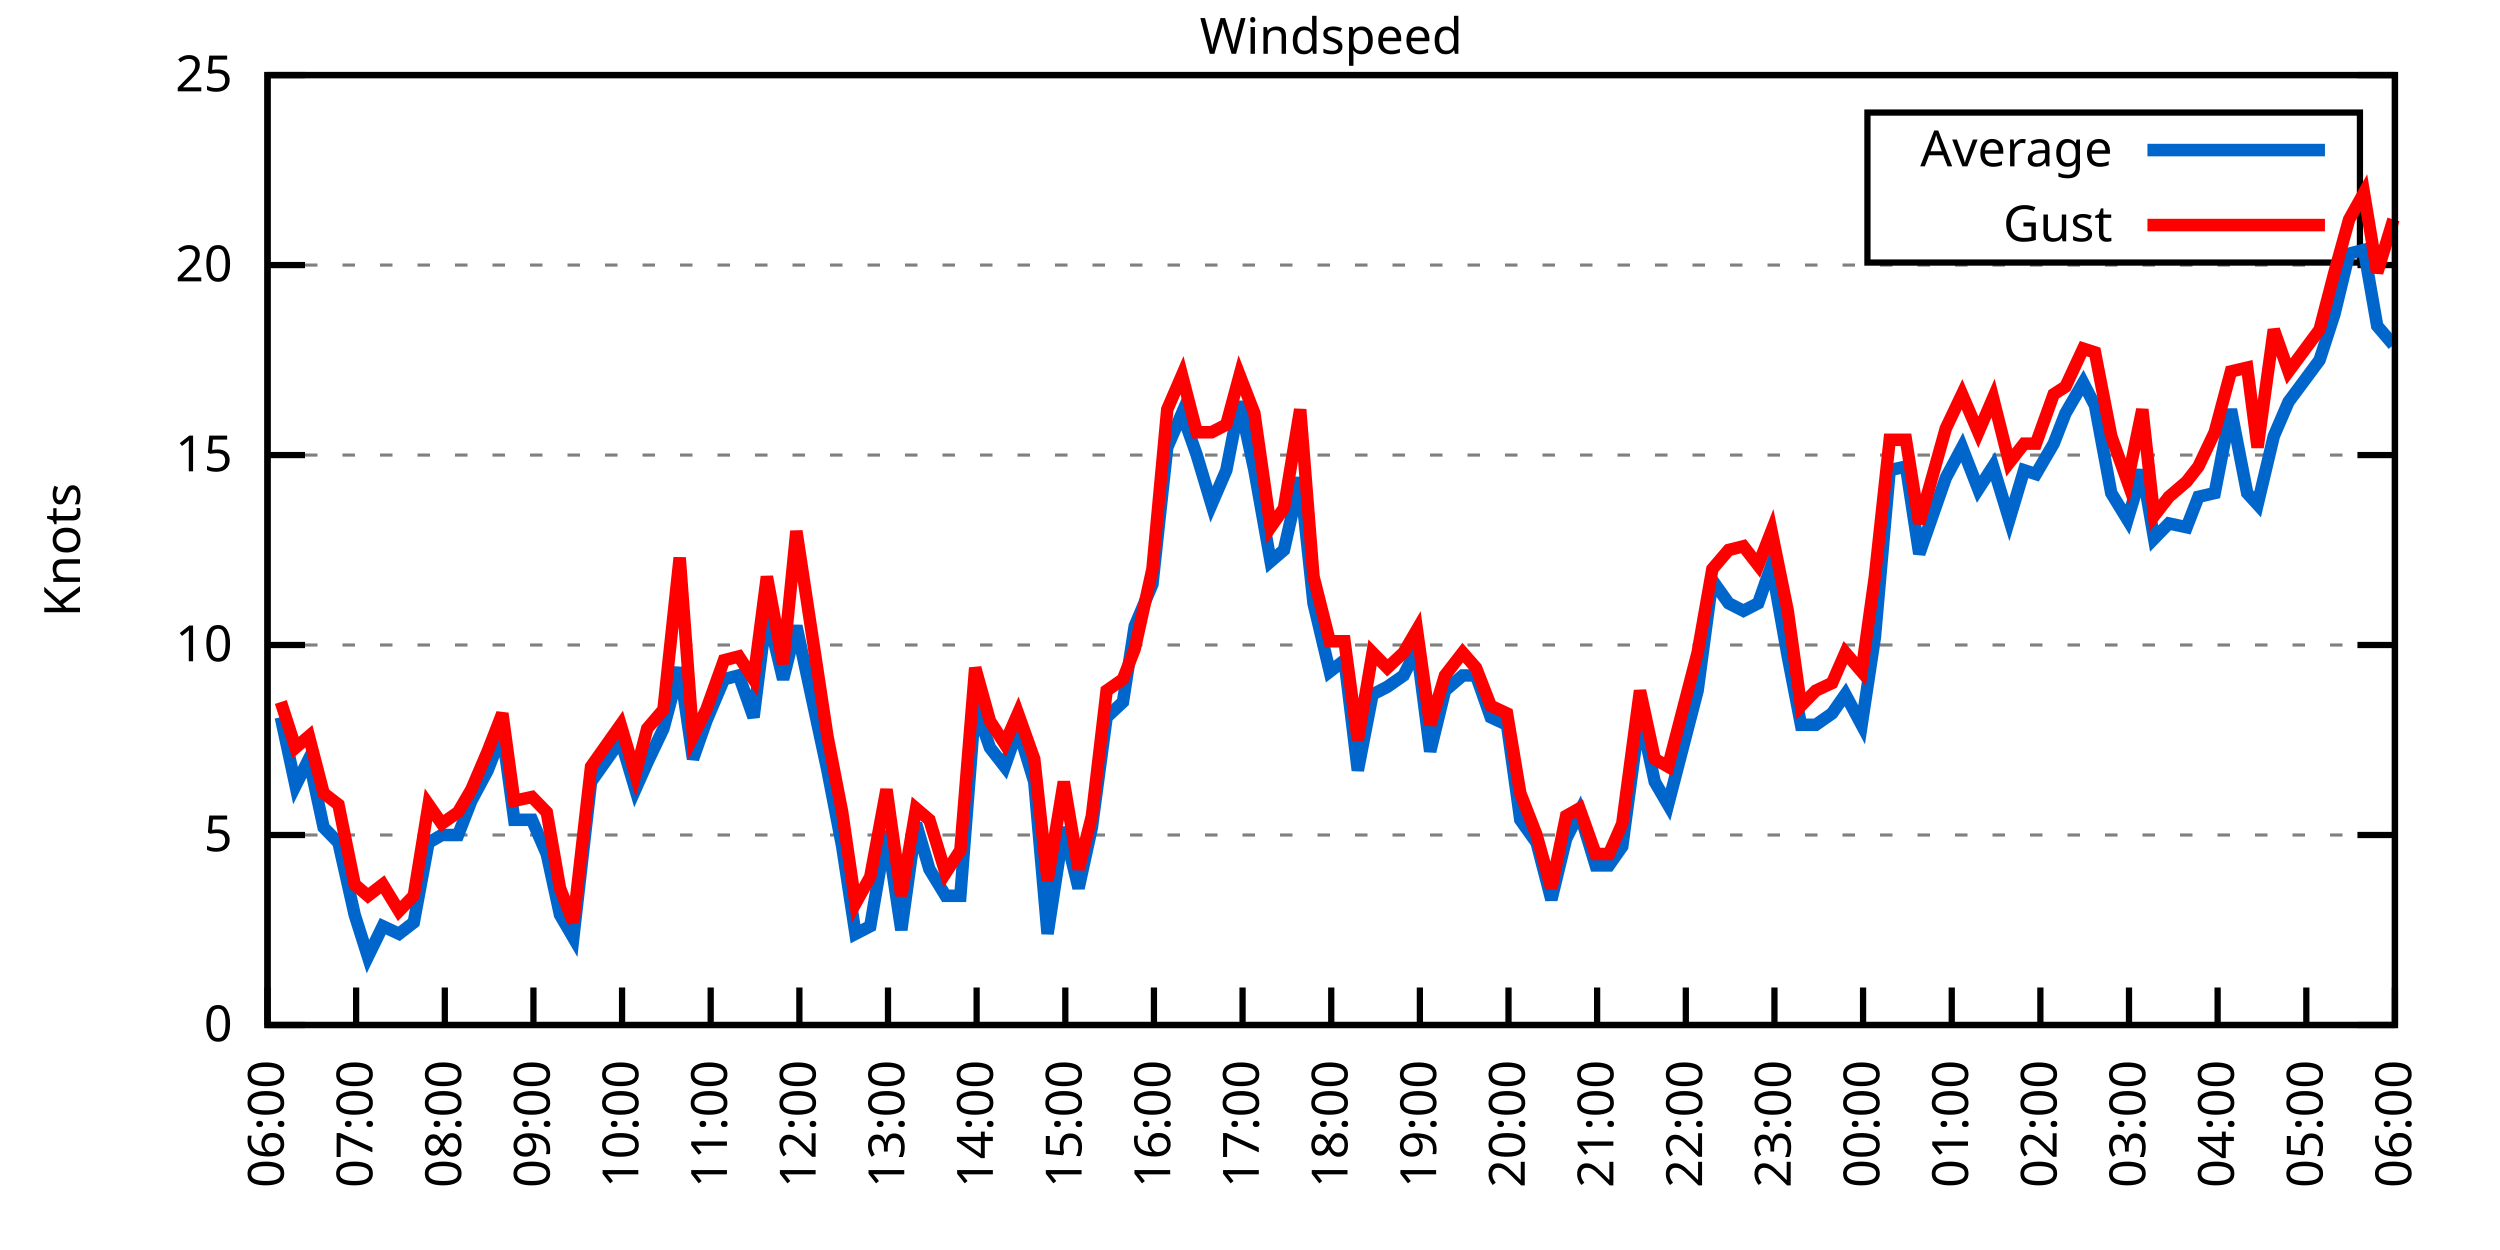
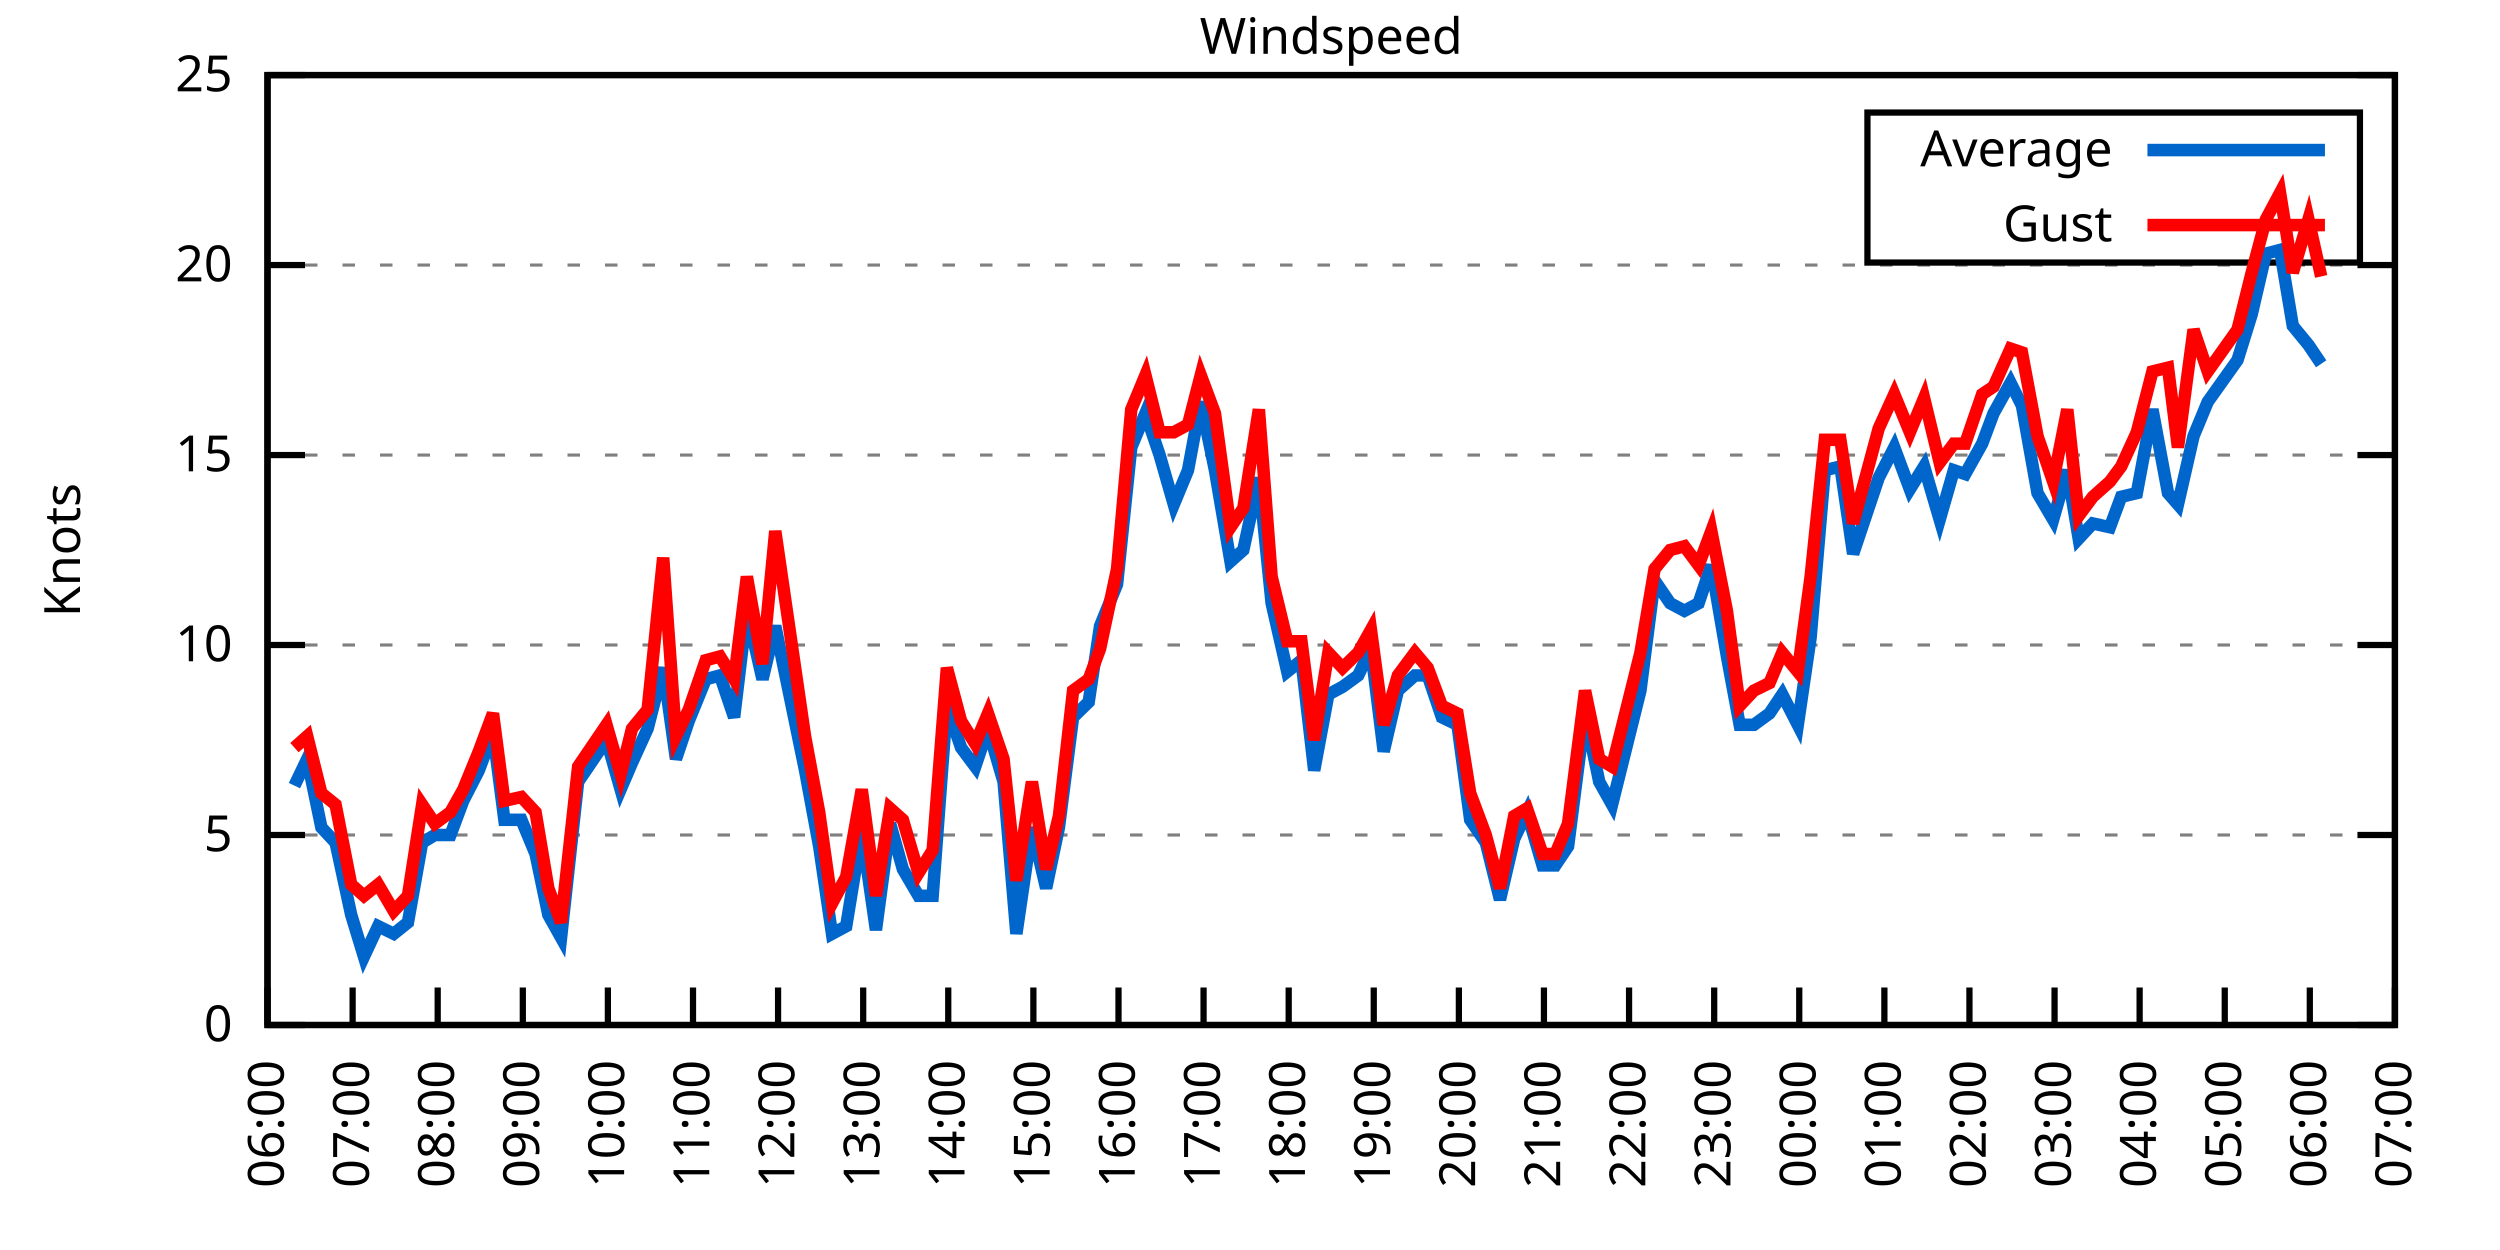
<svg xmlns="http://www.w3.org/2000/svg" xmlns:xlink="http://www.w3.org/1999/xlink" width="400" height="200" viewBox="0 0 400 200">
  <g id="gnuplot_canvas">
    <rect x="0" y="0" width="400" height="200" fill="none" />
    <defs>
      <circle id="gpDot" r="0.5" stroke-width="0.5" stroke="currentColor" />
      <path id="gpPt0" stroke-width="0.333" stroke="currentColor" d="M-1,0 h2 M0,-1 v2" />
      <path id="gpPt1" stroke-width="0.333" stroke="currentColor" d="M-1,-1 L1,1 M1,-1 L-1,1" />
      <path id="gpPt2" stroke-width="0.333" stroke="currentColor" d="M-1,0 L1,0 M0,-1 L0,1 M-1,-1 L1,1 M-1,1 L1,-1" />
      <rect id="gpPt3" stroke-width="0.333" stroke="currentColor" x="-1" y="-1" width="2" height="2" />
      <rect id="gpPt4" stroke-width="0.333" stroke="currentColor" fill="currentColor" x="-1" y="-1" width="2" height="2" />
      <circle id="gpPt5" stroke-width="0.333" stroke="currentColor" cx="0" cy="0" r="1" />
      <use xlink:href="#gpPt5" id="gpPt6" fill="currentColor" stroke="none" />
      <path id="gpPt7" stroke-width="0.333" stroke="currentColor" d="M0,-1.33 L-1.33,0.67 L1.33,0.67 z" />
      <use xlink:href="#gpPt7" id="gpPt8" fill="currentColor" stroke="none" />
      <use xlink:href="#gpPt7" id="gpPt9" stroke="currentColor" transform="rotate(180)" />
      <use xlink:href="#gpPt9" id="gpPt10" fill="currentColor" stroke="none" />
      <use xlink:href="#gpPt3" id="gpPt11" stroke="currentColor" transform="rotate(45)" />
      <use xlink:href="#gpPt11" id="gpPt12" fill="currentColor" stroke="none" />
      <path id="gpPt13" stroke-width="0.333" stroke="currentColor" d="M0,1.330 L1.265,0.411 L0.782,-1.067 L-0.782,-1.076 L-1.265,0.411 z" />
      <use xlink:href="#gpPt13" id="gpPt14" fill="currentColor" stroke="none" />
      <filter id="textbox" filterUnits="objectBoundingBox" x="0" y="0" height="1" width="1">
        <feFlood flood-color="white" flood-opacity="1" result="bgnd" />
        <feComposite in="SourceGraphic" in2="bgnd" operator="atop" />
      </filter>
      <filter id="greybox" filterUnits="objectBoundingBox" x="0" y="0" height="1" width="1">
        <feFlood flood-color="lightgrey" flood-opacity="1" result="grey" />
        <feComposite in="SourceGraphic" in2="grey" operator="atop" />
      </filter>
    </defs>
    <g fill="none" color="white" stroke="currentColor" stroke-width="1.00" stroke-linecap="butt" stroke-linejoin="miter">
</g>
    <g fill="none" color="black" stroke="currentColor" stroke-width="1.00" stroke-linecap="butt" stroke-linejoin="miter">
      <g stroke="none" shape-rendering="crispEdges">
        <polygon fill="rgb(255, 255, 255)" points="42.80,164.00 383.18,164.00 383.18,12.02 42.80,12.02 " />
      </g>
    </g>
    <g fill="none" color="black" stroke="currentColor" stroke-width="1.00" stroke-linecap="butt" stroke-linejoin="miter">
</g>
    <g fill="none" color="black" stroke="black" stroke-width="0.50" stroke-linecap="butt" stroke-linejoin="miter">
</g>
    <g fill="none" color="gray" stroke="currentColor" stroke-width="0.50" stroke-linecap="butt" stroke-linejoin="miter">
      <path stroke="gray" stroke-dasharray="2,4" class="gridline" d="M42.80,164.00 L383.19,164.00  " />
    </g>
    <g fill="none" color="gray" stroke="gray" stroke-width="1.00" stroke-linecap="butt" stroke-linejoin="miter">
</g>
    <g fill="none" color="black" stroke="currentColor" stroke-width="1.00" stroke-linecap="butt" stroke-linejoin="miter">
      <path stroke="black" d="M42.80,164.00 L48.80,164.00 M383.19,164.00 L377.19,164.00  " />
      <g transform="translate(37.20,166.60)" stroke="none" fill="black" font-family="Sans" font-size="8.00" text-anchor="end">
        <text>
          <tspan font-family="Sans"> 0</tspan>
        </text>
      </g>
    </g>
    <g fill="none" color="black" stroke="currentColor" stroke-width="1.00" stroke-linecap="butt" stroke-linejoin="miter">
</g>
    <g fill="none" color="black" stroke="black" stroke-width="0.50" stroke-linecap="butt" stroke-linejoin="miter">
</g>
    <g fill="none" color="gray" stroke="currentColor" stroke-width="0.50" stroke-linecap="butt" stroke-linejoin="miter">
      <path stroke="gray" stroke-dasharray="2,4" class="gridline" d="M42.80,133.60 L383.19,133.60  " />
    </g>
    <g fill="none" color="gray" stroke="gray" stroke-width="1.00" stroke-linecap="butt" stroke-linejoin="miter">
</g>
    <g fill="none" color="black" stroke="currentColor" stroke-width="1.00" stroke-linecap="butt" stroke-linejoin="miter">
      <path stroke="black" d="M42.80,133.60 L48.80,133.60 M383.19,133.60 L377.19,133.60  " />
      <g transform="translate(37.20,136.20)" stroke="none" fill="black" font-family="Sans" font-size="8.00" text-anchor="end">
        <text>
          <tspan font-family="Sans"> 5</tspan>
        </text>
      </g>
    </g>
    <g fill="none" color="black" stroke="currentColor" stroke-width="1.00" stroke-linecap="butt" stroke-linejoin="miter">
</g>
    <g fill="none" color="black" stroke="black" stroke-width="0.50" stroke-linecap="butt" stroke-linejoin="miter">
</g>
    <g fill="none" color="gray" stroke="currentColor" stroke-width="0.50" stroke-linecap="butt" stroke-linejoin="miter">
      <path stroke="gray" stroke-dasharray="2,4" class="gridline" d="M42.80,103.20 L383.19,103.20  " />
    </g>
    <g fill="none" color="gray" stroke="gray" stroke-width="1.00" stroke-linecap="butt" stroke-linejoin="miter">
</g>
    <g fill="none" color="black" stroke="currentColor" stroke-width="1.00" stroke-linecap="butt" stroke-linejoin="miter">
      <path stroke="black" d="M42.80,103.20 L48.80,103.20 M383.19,103.20 L377.19,103.20  " />
      <g transform="translate(37.20,105.80)" stroke="none" fill="black" font-family="Sans" font-size="8.00" text-anchor="end">
        <text>
          <tspan font-family="Sans"> 10</tspan>
        </text>
      </g>
    </g>
    <g fill="none" color="black" stroke="currentColor" stroke-width="1.00" stroke-linecap="butt" stroke-linejoin="miter">
</g>
    <g fill="none" color="black" stroke="black" stroke-width="0.50" stroke-linecap="butt" stroke-linejoin="miter">
</g>
    <g fill="none" color="gray" stroke="currentColor" stroke-width="0.50" stroke-linecap="butt" stroke-linejoin="miter">
      <path stroke="gray" stroke-dasharray="2,4" class="gridline" d="M42.80,72.81 L383.19,72.81  " />
    </g>
    <g fill="none" color="gray" stroke="gray" stroke-width="1.00" stroke-linecap="butt" stroke-linejoin="miter">
</g>
    <g fill="none" color="black" stroke="currentColor" stroke-width="1.00" stroke-linecap="butt" stroke-linejoin="miter">
      <path stroke="black" d="M42.80,72.81 L48.80,72.81 M383.19,72.81 L377.19,72.81  " />
      <g transform="translate(37.20,75.41)" stroke="none" fill="black" font-family="Sans" font-size="8.00" text-anchor="end">
        <text>
          <tspan font-family="Sans"> 15</tspan>
        </text>
      </g>
    </g>
    <g fill="none" color="black" stroke="currentColor" stroke-width="1.00" stroke-linecap="butt" stroke-linejoin="miter">
</g>
    <g fill="none" color="black" stroke="black" stroke-width="0.50" stroke-linecap="butt" stroke-linejoin="miter">
</g>
    <g fill="none" color="gray" stroke="currentColor" stroke-width="0.50" stroke-linecap="butt" stroke-linejoin="miter">
      <path stroke="gray" stroke-dasharray="2,4" class="gridline" d="M42.80,42.41 L383.19,42.41  " />
    </g>
    <g fill="none" color="gray" stroke="gray" stroke-width="1.00" stroke-linecap="butt" stroke-linejoin="miter">
</g>
    <g fill="none" color="black" stroke="currentColor" stroke-width="1.00" stroke-linecap="butt" stroke-linejoin="miter">
      <path stroke="black" d="M42.80,42.41 L48.80,42.41 M383.19,42.41 L377.19,42.41  " />
      <g transform="translate(37.20,45.01)" stroke="none" fill="black" font-family="Sans" font-size="8.00" text-anchor="end">
        <text>
          <tspan font-family="Sans"> 20</tspan>
        </text>
      </g>
    </g>
    <g fill="none" color="black" stroke="currentColor" stroke-width="1.00" stroke-linecap="butt" stroke-linejoin="miter">
</g>
    <g fill="none" color="black" stroke="black" stroke-width="0.50" stroke-linecap="butt" stroke-linejoin="miter">
</g>
    <g fill="none" color="gray" stroke="currentColor" stroke-width="0.50" stroke-linecap="butt" stroke-linejoin="miter">
      <path stroke="gray" stroke-dasharray="2,4" class="gridline" d="M42.80,12.01 L383.19,12.01  " />
    </g>
    <g fill="none" color="gray" stroke="gray" stroke-width="1.00" stroke-linecap="butt" stroke-linejoin="miter">
</g>
    <g fill="none" color="black" stroke="currentColor" stroke-width="1.00" stroke-linecap="butt" stroke-linejoin="miter">
      <path stroke="black" d="M42.80,12.01 L48.80,12.01 M383.19,12.01 L377.19,12.01  " />
      <g transform="translate(37.20,14.61)" stroke="none" fill="black" font-family="Sans" font-size="8.00" text-anchor="end">
        <text>
          <tspan font-family="Sans"> 25</tspan>
        </text>
      </g>
    </g>
    <g fill="none" color="black" stroke="currentColor" stroke-width="1.00" stroke-linecap="butt" stroke-linejoin="miter">
      <path stroke="black" d="M42.80,164.00 L42.80,158.00  " />
      <g transform="translate(45.40,169.60) rotate(270.00)" stroke="none" fill="black" font-family="Sans" font-size="8.00" text-anchor="end">
        <text>
          <tspan font-family="Sans">06:00</tspan>
        </text>
      </g>
    </g>
    <g fill="none" color="black" stroke="currentColor" stroke-width="1.00" stroke-linecap="butt" stroke-linejoin="miter">
-       <path stroke="black" d="M56.98,164.00 L56.98,158.00  " />
-       <g transform="translate(59.58,169.60) rotate(270.00)" stroke="none" fill="black" font-family="Sans" font-size="8.00" text-anchor="end">
+       <path stroke="black" d="M56.42,164.00 L56.42,158.00  " />
+       <g transform="translate(59.02,169.60) rotate(270.00)" stroke="none" fill="black" font-family="Sans" font-size="8.00" text-anchor="end">
        <text>
          <tspan font-family="Sans">07:00</tspan>
        </text>
      </g>
    </g>
    <g fill="none" color="black" stroke="currentColor" stroke-width="1.00" stroke-linecap="butt" stroke-linejoin="miter">
-       <path stroke="black" d="M71.17,164.00 L71.17,158.00  " />
-       <g transform="translate(73.77,169.60) rotate(270.00)" stroke="none" fill="black" font-family="Sans" font-size="8.00" text-anchor="end">
+       <path stroke="black" d="M70.03,164.00 L70.03,158.00  " />
+       <g transform="translate(72.63,169.60) rotate(270.00)" stroke="none" fill="black" font-family="Sans" font-size="8.00" text-anchor="end">
        <text>
          <tspan font-family="Sans">08:00</tspan>
        </text>
      </g>
    </g>
    <g fill="none" color="black" stroke="currentColor" stroke-width="1.00" stroke-linecap="butt" stroke-linejoin="miter">
-       <path stroke="black" d="M85.35,164.00 L85.35,158.00  " />
-       <g transform="translate(87.95,169.60) rotate(270.00)" stroke="none" fill="black" font-family="Sans" font-size="8.00" text-anchor="end">
+       <path stroke="black" d="M83.65,164.00 L83.65,158.00  " />
+       <g transform="translate(86.25,169.60) rotate(270.00)" stroke="none" fill="black" font-family="Sans" font-size="8.00" text-anchor="end">
        <text>
          <tspan font-family="Sans">09:00</tspan>
        </text>
      </g>
    </g>
    <g fill="none" color="black" stroke="currentColor" stroke-width="1.00" stroke-linecap="butt" stroke-linejoin="miter">
-       <path stroke="black" d="M99.53,164.00 L99.53,158.00  " />
-       <g transform="translate(102.13,169.60) rotate(270.00)" stroke="none" fill="black" font-family="Sans" font-size="8.00" text-anchor="end">
+       <path stroke="black" d="M97.26,164.00 L97.26,158.00  " />
+       <g transform="translate(99.86,169.60) rotate(270.00)" stroke="none" fill="black" font-family="Sans" font-size="8.00" text-anchor="end">
        <text>
          <tspan font-family="Sans">10:00</tspan>
        </text>
      </g>
    </g>
    <g fill="none" color="black" stroke="currentColor" stroke-width="1.00" stroke-linecap="butt" stroke-linejoin="miter">
-       <path stroke="black" d="M113.71,164.00 L113.71,158.00  " />
-       <g transform="translate(116.31,169.60) rotate(270.00)" stroke="none" fill="black" font-family="Sans" font-size="8.00" text-anchor="end">
+       <path stroke="black" d="M110.88,164.00 L110.88,158.00  " />
+       <g transform="translate(113.48,169.60) rotate(270.00)" stroke="none" fill="black" font-family="Sans" font-size="8.00" text-anchor="end">
        <text>
          <tspan font-family="Sans">11:00</tspan>
        </text>
      </g>
    </g>
    <g fill="none" color="black" stroke="currentColor" stroke-width="1.00" stroke-linecap="butt" stroke-linejoin="miter">
-       <path stroke="black" d="M127.90,164.00 L127.90,158.00  " />
-       <g transform="translate(130.50,169.60) rotate(270.00)" stroke="none" fill="black" font-family="Sans" font-size="8.00" text-anchor="end">
+       <path stroke="black" d="M124.49,164.00 L124.49,158.00  " />
+       <g transform="translate(127.09,169.60) rotate(270.00)" stroke="none" fill="black" font-family="Sans" font-size="8.00" text-anchor="end">
        <text>
          <tspan font-family="Sans">12:00</tspan>
        </text>
      </g>
    </g>
    <g fill="none" color="black" stroke="currentColor" stroke-width="1.00" stroke-linecap="butt" stroke-linejoin="miter">
-       <path stroke="black" d="M142.08,164.00 L142.08,158.00  " />
-       <g transform="translate(144.68,169.60) rotate(270.00)" stroke="none" fill="black" font-family="Sans" font-size="8.00" text-anchor="end">
+       <path stroke="black" d="M138.11,164.00 L138.11,158.00  " />
+       <g transform="translate(140.71,169.60) rotate(270.00)" stroke="none" fill="black" font-family="Sans" font-size="8.00" text-anchor="end">
        <text>
          <tspan font-family="Sans">13:00</tspan>
        </text>
      </g>
    </g>
    <g fill="none" color="black" stroke="currentColor" stroke-width="1.00" stroke-linecap="butt" stroke-linejoin="miter">
-       <path stroke="black" d="M156.26,164.00 L156.26,158.00  " />
-       <g transform="translate(158.86,169.60) rotate(270.00)" stroke="none" fill="black" font-family="Sans" font-size="8.00" text-anchor="end">
+       <path stroke="black" d="M151.72,164.00 L151.72,158.00  " />
+       <g transform="translate(154.32,169.60) rotate(270.00)" stroke="none" fill="black" font-family="Sans" font-size="8.00" text-anchor="end">
        <text>
          <tspan font-family="Sans">14:00</tspan>
        </text>
      </g>
    </g>
    <g fill="none" color="black" stroke="currentColor" stroke-width="1.00" stroke-linecap="butt" stroke-linejoin="miter">
-       <path stroke="black" d="M170.45,164.00 L170.45,158.00  " />
-       <g transform="translate(173.05,169.60) rotate(270.00)" stroke="none" fill="black" font-family="Sans" font-size="8.00" text-anchor="end">
+       <path stroke="black" d="M165.34,164.00 L165.34,158.00  " />
+       <g transform="translate(167.94,169.60) rotate(270.00)" stroke="none" fill="black" font-family="Sans" font-size="8.00" text-anchor="end">
        <text>
          <tspan font-family="Sans">15:00</tspan>
        </text>
      </g>
    </g>
    <g fill="none" color="black" stroke="currentColor" stroke-width="1.00" stroke-linecap="butt" stroke-linejoin="miter">
-       <path stroke="black" d="M184.63,164.00 L184.63,158.00  " />
-       <g transform="translate(187.23,169.60) rotate(270.00)" stroke="none" fill="black" font-family="Sans" font-size="8.00" text-anchor="end">
+       <path stroke="black" d="M178.96,164.00 L178.96,158.00  " />
+       <g transform="translate(181.56,169.60) rotate(270.00)" stroke="none" fill="black" font-family="Sans" font-size="8.00" text-anchor="end">
        <text>
          <tspan font-family="Sans">16:00</tspan>
        </text>
      </g>
    </g>
    <g fill="none" color="black" stroke="currentColor" stroke-width="1.00" stroke-linecap="butt" stroke-linejoin="miter">
-       <path stroke="black" d="M198.81,164.00 L198.81,158.00  " />
-       <g transform="translate(201.41,169.60) rotate(270.00)" stroke="none" fill="black" font-family="Sans" font-size="8.00" text-anchor="end">
+       <path stroke="black" d="M192.57,164.00 L192.57,158.00  " />
+       <g transform="translate(195.17,169.60) rotate(270.00)" stroke="none" fill="black" font-family="Sans" font-size="8.00" text-anchor="end">
        <text>
          <tspan font-family="Sans">17:00</tspan>
        </text>
      </g>
    </g>
    <g fill="none" color="black" stroke="currentColor" stroke-width="1.00" stroke-linecap="butt" stroke-linejoin="miter">
-       <path stroke="black" d="M213.00,164.00 L213.00,158.00  " />
-       <g transform="translate(215.60,169.60) rotate(270.00)" stroke="none" fill="black" font-family="Sans" font-size="8.00" text-anchor="end">
+       <path stroke="black" d="M206.19,164.00 L206.19,158.00  " />
+       <g transform="translate(208.79,169.60) rotate(270.00)" stroke="none" fill="black" font-family="Sans" font-size="8.00" text-anchor="end">
        <text>
          <tspan font-family="Sans">18:00</tspan>
        </text>
      </g>
    </g>
    <g fill="none" color="black" stroke="currentColor" stroke-width="1.00" stroke-linecap="butt" stroke-linejoin="miter">
-       <path stroke="black" d="M227.18,164.00 L227.18,158.00  " />
-       <g transform="translate(229.78,169.60) rotate(270.00)" stroke="none" fill="black" font-family="Sans" font-size="8.00" text-anchor="end">
+       <path stroke="black" d="M219.80,164.00 L219.80,158.00  " />
+       <g transform="translate(222.40,169.60) rotate(270.00)" stroke="none" fill="black" font-family="Sans" font-size="8.00" text-anchor="end">
        <text>
          <tspan font-family="Sans">19:00</tspan>
        </text>
      </g>
    </g>
    <g fill="none" color="black" stroke="currentColor" stroke-width="1.00" stroke-linecap="butt" stroke-linejoin="miter">
-       <path stroke="black" d="M241.36,164.00 L241.36,158.00  " />
-       <g transform="translate(243.96,169.60) rotate(270.00)" stroke="none" fill="black" font-family="Sans" font-size="8.00" text-anchor="end">
+       <path stroke="black" d="M233.42,164.00 L233.42,158.00  " />
+       <g transform="translate(236.02,169.60) rotate(270.00)" stroke="none" fill="black" font-family="Sans" font-size="8.00" text-anchor="end">
        <text>
          <tspan font-family="Sans">20:00</tspan>
        </text>
      </g>
    </g>
    <g fill="none" color="black" stroke="currentColor" stroke-width="1.00" stroke-linecap="butt" stroke-linejoin="miter">
-       <path stroke="black" d="M255.54,164.00 L255.54,158.00  " />
-       <g transform="translate(258.14,169.60) rotate(270.00)" stroke="none" fill="black" font-family="Sans" font-size="8.00" text-anchor="end">
+       <path stroke="black" d="M247.03,164.00 L247.03,158.00  " />
+       <g transform="translate(249.63,169.60) rotate(270.00)" stroke="none" fill="black" font-family="Sans" font-size="8.00" text-anchor="end">
        <text>
          <tspan font-family="Sans">21:00</tspan>
        </text>
      </g>
    </g>
    <g fill="none" color="black" stroke="currentColor" stroke-width="1.00" stroke-linecap="butt" stroke-linejoin="miter">
-       <path stroke="black" d="M269.73,164.00 L269.73,158.00  " />
-       <g transform="translate(272.33,169.60) rotate(270.00)" stroke="none" fill="black" font-family="Sans" font-size="8.00" text-anchor="end">
+       <path stroke="black" d="M260.65,164.00 L260.65,158.00  " />
+       <g transform="translate(263.25,169.60) rotate(270.00)" stroke="none" fill="black" font-family="Sans" font-size="8.00" text-anchor="end">
        <text>
          <tspan font-family="Sans">22:00</tspan>
        </text>
      </g>
    </g>
    <g fill="none" color="black" stroke="currentColor" stroke-width="1.00" stroke-linecap="butt" stroke-linejoin="miter">
-       <path stroke="black" d="M283.91,164.00 L283.91,158.00  " />
-       <g transform="translate(286.51,169.60) rotate(270.00)" stroke="none" fill="black" font-family="Sans" font-size="8.00" text-anchor="end">
+       <path stroke="black" d="M274.27,164.00 L274.27,158.00  " />
+       <g transform="translate(276.87,169.60) rotate(270.00)" stroke="none" fill="black" font-family="Sans" font-size="8.00" text-anchor="end">
        <text>
          <tspan font-family="Sans">23:00</tspan>
        </text>
      </g>
    </g>
    <g fill="none" color="black" stroke="currentColor" stroke-width="1.00" stroke-linecap="butt" stroke-linejoin="miter">
-       <path stroke="black" d="M298.09,164.00 L298.09,158.00  " />
-       <g transform="translate(300.69,169.60) rotate(270.00)" stroke="none" fill="black" font-family="Sans" font-size="8.00" text-anchor="end">
+       <path stroke="black" d="M287.88,164.00 L287.88,158.00  " />
+       <g transform="translate(290.48,169.60) rotate(270.00)" stroke="none" fill="black" font-family="Sans" font-size="8.00" text-anchor="end">
        <text>
          <tspan font-family="Sans">00:00</tspan>
        </text>
      </g>
    </g>
    <g fill="none" color="black" stroke="currentColor" stroke-width="1.00" stroke-linecap="butt" stroke-linejoin="miter">
-       <path stroke="black" d="M312.28,164.00 L312.28,158.00  " />
-       <g transform="translate(314.88,169.60) rotate(270.00)" stroke="none" fill="black" font-family="Sans" font-size="8.00" text-anchor="end">
+       <path stroke="black" d="M301.50,164.00 L301.50,158.00  " />
+       <g transform="translate(304.10,169.60) rotate(270.00)" stroke="none" fill="black" font-family="Sans" font-size="8.00" text-anchor="end">
        <text>
          <tspan font-family="Sans">01:00</tspan>
        </text>
      </g>
    </g>
    <g fill="none" color="black" stroke="currentColor" stroke-width="1.00" stroke-linecap="butt" stroke-linejoin="miter">
-       <path stroke="black" d="M326.46,164.00 L326.46,158.00  " />
-       <g transform="translate(329.06,169.60) rotate(270.00)" stroke="none" fill="black" font-family="Sans" font-size="8.00" text-anchor="end">
+       <path stroke="black" d="M315.11,164.00 L315.11,158.00  " />
+       <g transform="translate(317.71,169.60) rotate(270.00)" stroke="none" fill="black" font-family="Sans" font-size="8.00" text-anchor="end">
        <text>
          <tspan font-family="Sans">02:00</tspan>
        </text>
      </g>
    </g>
    <g fill="none" color="black" stroke="currentColor" stroke-width="1.00" stroke-linecap="butt" stroke-linejoin="miter">
-       <path stroke="black" d="M340.64,164.00 L340.64,158.00  " />
-       <g transform="translate(343.24,169.60) rotate(270.00)" stroke="none" fill="black" font-family="Sans" font-size="8.00" text-anchor="end">
+       <path stroke="black" d="M328.73,164.00 L328.73,158.00  " />
+       <g transform="translate(331.33,169.60) rotate(270.00)" stroke="none" fill="black" font-family="Sans" font-size="8.00" text-anchor="end">
        <text>
          <tspan font-family="Sans">03:00</tspan>
        </text>
      </g>
    </g>
    <g fill="none" color="black" stroke="currentColor" stroke-width="1.00" stroke-linecap="butt" stroke-linejoin="miter">
-       <path stroke="black" d="M354.82,164.00 L354.82,158.00  " />
-       <g transform="translate(357.42,169.60) rotate(270.00)" stroke="none" fill="black" font-family="Sans" font-size="8.00" text-anchor="end">
+       <path stroke="black" d="M342.34,164.00 L342.34,158.00  " />
+       <g transform="translate(344.94,169.60) rotate(270.00)" stroke="none" fill="black" font-family="Sans" font-size="8.00" text-anchor="end">
        <text>
          <tspan font-family="Sans">04:00</tspan>
        </text>
      </g>
    </g>
    <g fill="none" color="black" stroke="currentColor" stroke-width="1.00" stroke-linecap="butt" stroke-linejoin="miter">
-       <path stroke="black" d="M369.01,164.00 L369.01,158.00  " />
-       <g transform="translate(371.61,169.60) rotate(270.00)" stroke="none" fill="black" font-family="Sans" font-size="8.00" text-anchor="end">
+       <path stroke="black" d="M355.96,164.00 L355.96,158.00  " />
+       <g transform="translate(358.56,169.60) rotate(270.00)" stroke="none" fill="black" font-family="Sans" font-size="8.00" text-anchor="end">
        <text>
          <tspan font-family="Sans">05:00</tspan>
+         </text>
+       </g>
+     </g>
+     <g fill="none" color="black" stroke="currentColor" stroke-width="1.00" stroke-linecap="butt" stroke-linejoin="miter">
+       <path stroke="black" d="M369.57,164.00 L369.57,158.00  " />
+       <g transform="translate(372.17,169.60) rotate(270.00)" stroke="none" fill="black" font-family="Sans" font-size="8.00" text-anchor="end">
+         <text>
+           <tspan font-family="Sans">06:00</tspan>
        </text>
      </g>
    </g>
    <g fill="none" color="black" stroke="currentColor" stroke-width="1.00" stroke-linecap="butt" stroke-linejoin="miter">
      <path stroke="black" d="M383.19,164.00 L383.19,158.00  " />
      <g transform="translate(385.79,169.60) rotate(270.00)" stroke="none" fill="black" font-family="Sans" font-size="8.00" text-anchor="end">
        <text>
-           <tspan font-family="Sans">06:00</tspan>
+           <tspan font-family="Sans">07:00</tspan>
        </text>
      </g>
    </g>
    <g fill="none" color="black" stroke="currentColor" stroke-width="1.00" stroke-linecap="butt" stroke-linejoin="miter">
</g>
    <g fill="none" color="black" stroke="currentColor" stroke-width="1.00" stroke-linecap="butt" stroke-linejoin="miter">
      <path stroke="black" d="M42.80,12.01 L42.80,164.00 L383.19,164.00 L383.19,12.01 L42.80,12.01 Z  " />
    </g>
    <g fill="none" color="black" stroke="currentColor" stroke-width="1.00" stroke-linecap="butt" stroke-linejoin="miter">
</g>
    <g fill="none" color="black" stroke="currentColor" stroke-width="1.00" stroke-linecap="butt" stroke-linejoin="miter">
      <path stroke="black" d="M298.79,42.01 L298.79,18.01 L377.59,18.01 L377.59,42.01 L298.79,42.01 Z  " />
    </g>
    <g id="Windspeed_plot_1">
      <g fill="none" color="white" stroke="black" stroke-width="2.00" stroke-linecap="butt" stroke-linejoin="miter">
</g>
      <g fill="none" color="black" stroke="currentColor" stroke-width="2.00" stroke-linecap="butt" stroke-linejoin="miter">
        <g transform="translate(337.99,26.61)" stroke="none" fill="black" font-family="Sans" font-size="8.00" text-anchor="end">
          <text>
            <tspan font-family="Sans">Average</tspan>
          </text>
        </g>
      </g>
      <g fill="none" color="black" stroke="currentColor" stroke-width="2.00" stroke-linecap="butt" stroke-linejoin="miter">
-         <path stroke="rgb(  0, 102, 204)" d="M343.59,24.01 L371.99,24.01 M44.93,114.76 L47.29,125.70 L49.42,121.44 L51.78,132.39 L54.15,134.82 L56.75,146.37   L58.87,153.06 L61.24,148.19 L63.84,149.41 L66.20,147.59 L68.57,134.82 L70.69,133.60 L73.29,133.60 L75.42,128.13   L78.02,123.27 L80.38,117.19 L82.28,131.17 L85.11,131.17 L87.48,136.64 L89.60,146.37 L91.73,150.02 L94.57,125.09   L99.30,118.40 L101.66,126.31 L103.55,122.05 L106.15,116.58 L108.75,106.85 L110.88,121.44 L113.01,115.36 L115.84,108.68   L118.21,108.07 L120.57,114.76 L122.70,97.73 L125.30,108.68 L127.42,100.16 L132.39,123.27 L134.75,135.43 L136.88,149.41   L139.24,148.19 L141.84,132.99 L144.21,148.80 L146.57,131.78 L148.70,139.07 L151.30,143.33 L153.66,143.33 L156.03,112.93   L158.39,119.62 L160.75,122.66 L162.88,116.58 L165.48,125.09 L167.61,149.41 L170.21,132.39 L172.57,142.11 L174.70,132.39   L177.06,114.76 L179.67,112.32 L181.56,100.16 L184.39,93.48 L186.76,71.59 L189.12,66.12 L191.48,72.81 L193.85,80.71   L196.21,75.24 L198.34,64.29 L200.70,75.24 L203.30,89.83 L205.43,88.00 L208.03,76.45 L210.16,96.52 L212.76,107.46   L215.12,105.64 L217.25,123.27 L219.61,111.11 L221.98,109.89 L224.58,108.07 L226.71,103.81 L228.83,120.23 L231.20,110.50   L234.03,108.07 L236.16,108.07 L238.52,114.76 L241.12,115.97 L243.25,131.17 L245.85,134.82 L248.22,143.94 L250.58,134.21   L252.71,129.95 L255.31,138.47 L257.43,138.47 L259.56,135.43 L262.40,114.15 L264.76,125.09 L266.89,128.74 L271.62,110.50   L273.98,92.87 L276.58,96.52 L278.95,97.73 L281.31,96.52 L283.44,90.44 L286.04,105.03 L288.16,115.97 L290.53,115.97   L293.13,114.15 L295.26,111.11 L297.86,115.97 L299.98,101.99 L302.35,75.24 L304.95,74.63 L307.08,88.61 L311.33,76.45   L313.93,71.59 L316.53,78.28 L318.89,74.63 L321.49,83.14 L323.86,75.24 L325.75,75.85 L328.59,70.98 L330.48,66.12   L333.31,61.25 L335.20,64.90 L337.80,78.89 L340.40,83.14 L342.77,75.24 L344.66,86.18 L347.02,83.75 L349.86,84.36   L351.75,79.49 L354.35,78.89 L356.95,65.51 L359.55,78.89 L361.21,80.71 L363.81,69.77 L366.17,64.29 L371.13,57.61   L373.50,50.31 L375.86,40.58 L378.23,39.98 L380.35,52.14 L382.95,55.18  " />
+         <path stroke="rgb(  0, 102, 204)" d="M343.59,24.01 L371.99,24.01 M47.11,125.70 L49.15,121.44 L51.42,132.39 L53.69,134.82 L56.19,146.37 L58.23,153.06   L60.50,148.19 L63.00,149.41 L65.27,147.59 L67.54,134.82 L69.58,133.60 L72.07,133.60 L74.12,128.13 L76.61,123.27   L78.88,117.19 L80.70,131.17 L83.42,131.17 L85.69,136.64 L87.73,146.37 L89.77,150.02 L92.50,125.09 L97.04,118.40   L99.30,126.31 L101.12,122.05 L103.62,116.58 L106.11,106.85 L108.15,121.44 L110.20,115.36 L112.92,108.68 L115.19,108.07   L117.46,114.76 L119.50,97.73 L122.00,108.68 L124.04,100.16 L128.81,123.27 L131.07,135.43 L133.12,149.41 L135.39,148.19   L137.88,132.99 L140.15,148.80 L142.42,131.78 L144.46,139.07 L146.96,143.33 L149.23,143.33 L151.50,112.93 L153.77,119.62   L156.04,122.66 L158.08,116.58 L160.57,125.09 L162.62,149.41 L165.11,132.39 L167.38,142.11 L169.43,132.39 L171.69,114.76   L174.19,112.32 L176.01,100.16 L178.73,93.48 L181.00,71.59 L183.27,66.12 L185.54,72.81 L187.81,80.71 L190.08,75.24   L192.12,64.29 L194.39,75.24 L196.88,89.83 L198.93,88.00 L201.42,76.45 L203.46,96.52 L205.96,107.46 L208.23,105.64   L210.27,123.27 L212.54,111.11 L214.81,109.89 L217.31,108.07 L219.35,103.81 L221.39,120.23 L223.66,110.50 L226.38,108.07   L228.43,108.07 L230.70,114.76 L233.19,115.97 L235.23,131.17 L237.73,134.82 L240.00,143.94 L242.27,134.21 L244.31,129.95   L246.81,138.47 L248.85,138.47 L250.89,135.43 L253.61,114.15 L255.88,125.09 L257.93,128.74 L262.47,110.50 L264.73,92.87   L267.23,96.52 L269.50,97.73 L271.77,96.52 L273.81,90.44 L276.31,105.03 L278.35,115.97 L280.62,115.97 L283.12,114.15   L285.16,111.11 L287.65,115.97 L289.70,101.99 L291.97,75.24 L294.46,74.63 L296.50,88.61 L300.59,76.45 L303.08,71.59   L305.58,78.28 L307.85,74.63 L310.35,83.14 L312.62,75.24 L314.43,75.85 L317.15,70.98 L318.97,66.12 L321.69,61.25   L323.51,64.90 L326.00,78.89 L328.50,83.14 L330.77,75.24 L332.59,86.18 L334.85,83.75 L337.58,84.36 L339.39,79.49   L341.89,78.89 L344.39,65.51 L346.88,78.89 L348.47,80.71 L350.97,69.77 L353.24,64.29 L358.00,57.61 L360.27,50.31   L362.54,40.58 L364.81,39.98 L366.85,52.14 L369.35,55.18 L371.39,58.21  " />
      </g>
    </g>
    <g id="Windspeed_plot_2">
      <g fill="none" color="black" stroke="currentColor" stroke-width="2.00" stroke-linecap="butt" stroke-linejoin="miter">
        <g transform="translate(337.99,38.61)" stroke="none" fill="black" font-family="Sans" font-size="8.00" text-anchor="end">
          <text>
            <tspan font-family="Sans">Gust</tspan>
          </text>
        </g>
      </g>
      <g fill="none" color="black" stroke="currentColor" stroke-width="2.00" stroke-linecap="butt" stroke-linejoin="miter">
-         <path stroke="rgb(255,   0,   0)" d="M343.59,36.01 L371.99,36.01 M44.93,112.32 L47.29,119.62 L49.42,117.80 L51.78,126.91 L54.15,128.74 L56.75,141.51   L58.87,143.33 L61.24,141.51 L63.84,145.76 L66.20,143.33 L68.57,128.74 L70.69,131.78 L73.29,129.95 L75.42,126.31   L78.02,120.23 L80.38,114.15 L82.28,128.13 L85.11,127.52 L87.48,129.95 L89.60,142.11 L91.73,147.59 L94.57,122.66   L99.30,115.97 L101.66,123.87 L103.55,116.58 L106.15,113.54 L108.75,89.22 L110.88,117.80 L113.01,113.54 L115.84,105.64   L118.21,105.03 L120.57,108.68 L122.70,92.26 L125.30,106.24 L127.42,84.97 L132.39,117.80 L134.75,129.95 L136.88,144.55   L139.24,140.29 L141.84,126.31 L144.21,143.33 L146.57,129.35 L148.70,131.17 L151.30,139.68 L153.66,136.03 L156.03,106.85   L158.39,115.36 L160.75,119.01 L162.88,114.15 L165.48,121.44 L167.61,140.90 L170.21,125.09 L172.57,139.07 L174.70,130.56   L177.06,110.50 L179.67,108.68 L181.56,103.81 L184.39,91.04 L186.76,65.51 L189.12,60.04 L191.48,69.16 L193.85,69.16   L196.21,67.94 L198.34,60.04 L200.70,66.12 L203.30,84.36 L205.43,81.32 L208.03,65.51 L210.16,92.26 L212.76,102.60   L215.12,102.60 L217.25,118.40 L219.61,104.42 L221.98,106.85 L224.58,104.42 L226.71,100.77 L228.83,115.97 L231.20,108.07   L234.03,104.42 L236.16,106.85 L238.52,112.93 L241.12,114.15 L243.25,126.91 L245.85,133.60 L248.22,142.11 L250.58,130.56   L252.71,129.35 L255.31,136.64 L257.43,136.64 L259.56,131.78 L262.40,110.50 L264.76,121.44 L266.89,122.66 L271.62,104.42   L273.98,91.04 L276.58,88.00 L278.95,87.40 L281.31,90.44 L283.44,84.97 L286.04,97.73 L288.16,112.93 L290.53,110.50   L293.13,109.28 L295.26,104.42 L297.86,107.46 L299.98,92.26 L302.35,70.37 L304.95,70.37 L307.08,83.75 L311.33,68.55   L313.93,63.08 L316.53,69.16 L318.89,63.69 L321.49,74.02 L323.86,70.98 L325.75,70.98 L328.59,63.08 L330.48,61.86   L333.31,55.78 L335.20,56.39 L337.80,69.77 L340.40,77.06 L342.77,65.51 L344.66,82.53 L347.02,79.49 L349.86,77.06   L351.75,74.63 L354.35,69.16 L356.95,59.43 L359.55,58.82 L361.21,71.59 L363.81,52.74 L366.17,59.43 L371.13,52.74   L373.50,43.62 L375.86,35.11 L378.23,30.86 L380.35,43.62 L382.95,35.11  " />
+         <path stroke="rgb(255,   0,   0)" d="M343.59,36.01 L371.99,36.01 M47.11,119.62 L49.15,117.80 L51.42,126.91 L53.69,128.74 L56.19,141.51 L58.23,143.33   L60.50,141.51 L63.00,145.76 L65.27,143.33 L67.54,128.74 L69.58,131.78 L72.07,129.95 L74.12,126.31 L76.61,120.23   L78.88,114.15 L80.70,128.13 L83.42,127.52 L85.69,129.95 L87.73,142.11 L89.77,147.59 L92.50,122.66 L97.04,115.97   L99.30,123.87 L101.12,116.58 L103.62,113.54 L106.11,89.22 L108.15,117.80 L110.20,113.54 L112.92,105.64 L115.19,105.03   L117.46,108.68 L119.50,92.26 L122.00,106.24 L124.04,84.97 L128.81,117.80 L131.07,129.95 L133.12,144.55 L135.39,140.29   L137.88,126.31 L140.15,143.33 L142.42,129.35 L144.46,131.17 L146.96,139.68 L149.23,136.03 L151.50,106.85 L153.77,115.36   L156.04,119.01 L158.08,114.15 L160.57,121.44 L162.62,140.90 L165.11,125.09 L167.38,139.07 L169.43,130.56 L171.69,110.50   L174.19,108.68 L176.01,103.81 L178.73,91.04 L181.00,65.51 L183.27,60.04 L185.54,69.16 L187.81,69.16 L190.08,67.94   L192.12,60.04 L194.39,66.12 L196.88,84.36 L198.93,81.32 L201.42,65.51 L203.46,92.26 L205.96,102.60 L208.23,102.60   L210.27,118.40 L212.54,104.42 L214.81,106.85 L217.31,104.42 L219.35,100.77 L221.39,115.97 L223.66,108.07 L226.38,104.42   L228.43,106.85 L230.70,112.93 L233.19,114.15 L235.23,126.91 L237.73,133.60 L240.00,142.11 L242.27,130.56 L244.31,129.35   L246.81,136.64 L248.85,136.64 L250.89,131.78 L253.61,110.50 L255.88,121.44 L257.93,122.66 L262.47,104.42 L264.73,91.04   L267.23,88.00 L269.50,87.40 L271.77,90.44 L273.81,84.97 L276.31,97.73 L278.35,112.93 L280.62,110.50 L283.12,109.28   L285.16,104.42 L287.65,107.46 L289.70,92.26 L291.97,70.37 L294.46,70.37 L296.50,83.75 L300.59,68.55 L303.08,63.08   L305.58,69.16 L307.85,63.69 L310.35,74.02 L312.62,70.98 L314.43,70.98 L317.15,63.08 L318.97,61.86 L321.69,55.78   L323.51,56.39 L326.00,69.77 L328.50,77.06 L330.77,65.51 L332.59,82.53 L334.85,79.49 L337.58,77.06 L339.39,74.63   L341.89,69.16 L344.39,59.43 L346.88,58.82 L348.47,71.59 L350.97,52.74 L353.24,59.43 L358.00,52.74 L360.27,43.62   L362.54,35.11 L364.81,30.86 L366.85,43.62 L369.35,35.11 L371.39,44.23  " />
      </g>
    </g>
    <g fill="none" color="black" stroke="currentColor" stroke-width="2.00" stroke-linecap="butt" stroke-linejoin="miter">
</g>
    <g fill="none" color="black" stroke="black" stroke-width="1.00" stroke-linecap="butt" stroke-linejoin="miter">
</g>
    <g fill="none" color="black" stroke="currentColor" stroke-width="1.00" stroke-linecap="butt" stroke-linejoin="miter">
      <path stroke="black" d="M42.80,12.01 L42.80,164.00 L383.19,164.00 L383.19,12.01 L42.80,12.01 Z  " />
      <g transform="translate(12.80,88.01) rotate(270.00)" stroke="none" fill="black" font-family="Sans" font-size="8.00" text-anchor="middle">
        <text>
          <tspan font-family="Sans">Knots</tspan>
        </text>
      </g>
    </g>
    <g fill="none" color="black" stroke="currentColor" stroke-width="1.00" stroke-linecap="butt" stroke-linejoin="miter">
</g>
    <g fill="none" color="black" stroke="currentColor" stroke-width="1.00" stroke-linecap="butt" stroke-linejoin="miter">
      <g transform="translate(212.99,8.61)" stroke="none" fill="black" font-family="Sans" font-size="8.00" text-anchor="middle">
        <text>
          <tspan font-family="Sans">Windspeed</tspan>
        </text>
      </g>
    </g>
    <g fill="none" color="black" stroke="currentColor" stroke-width="1.00" stroke-linecap="butt" stroke-linejoin="miter">
</g>
  </g>
</svg>
